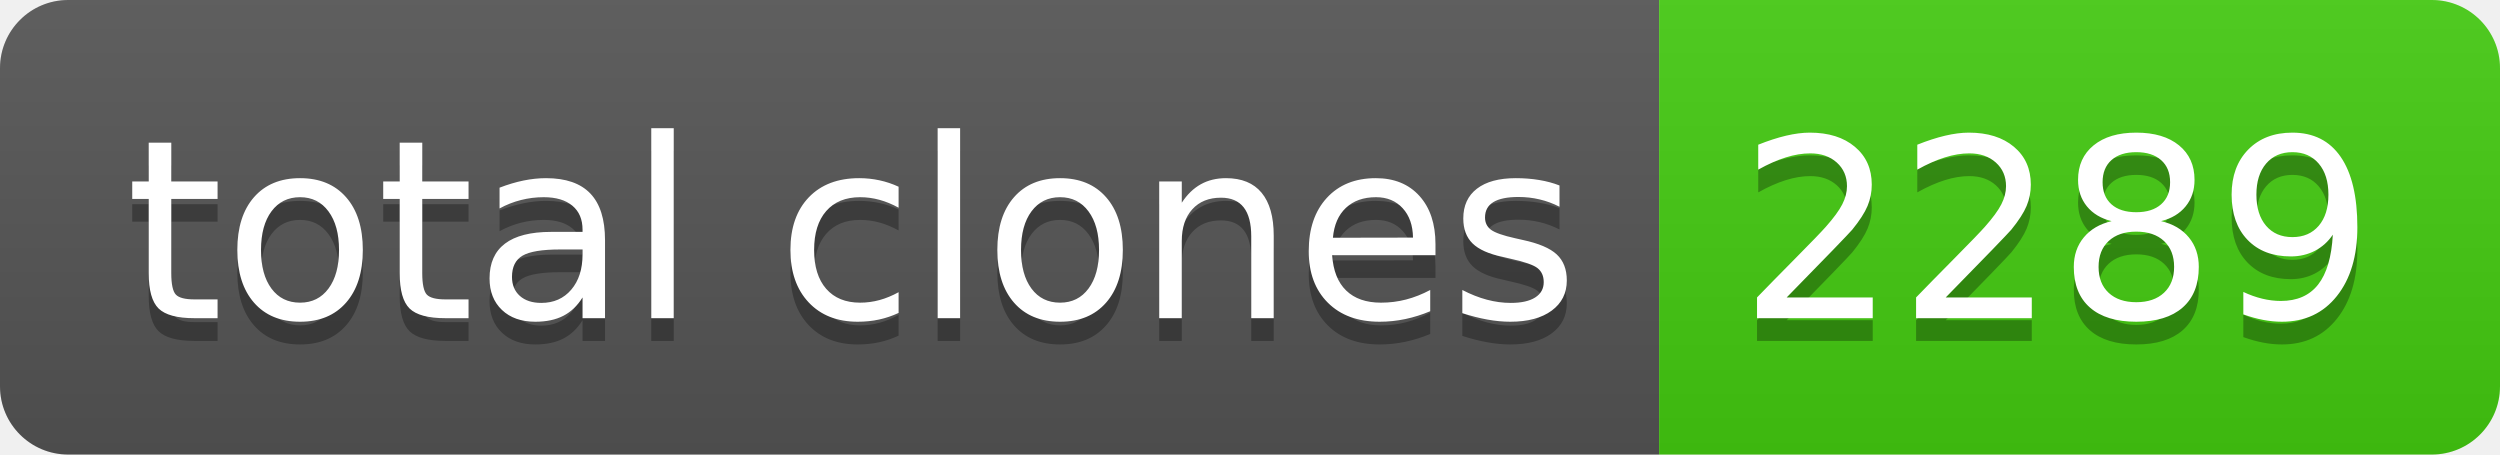
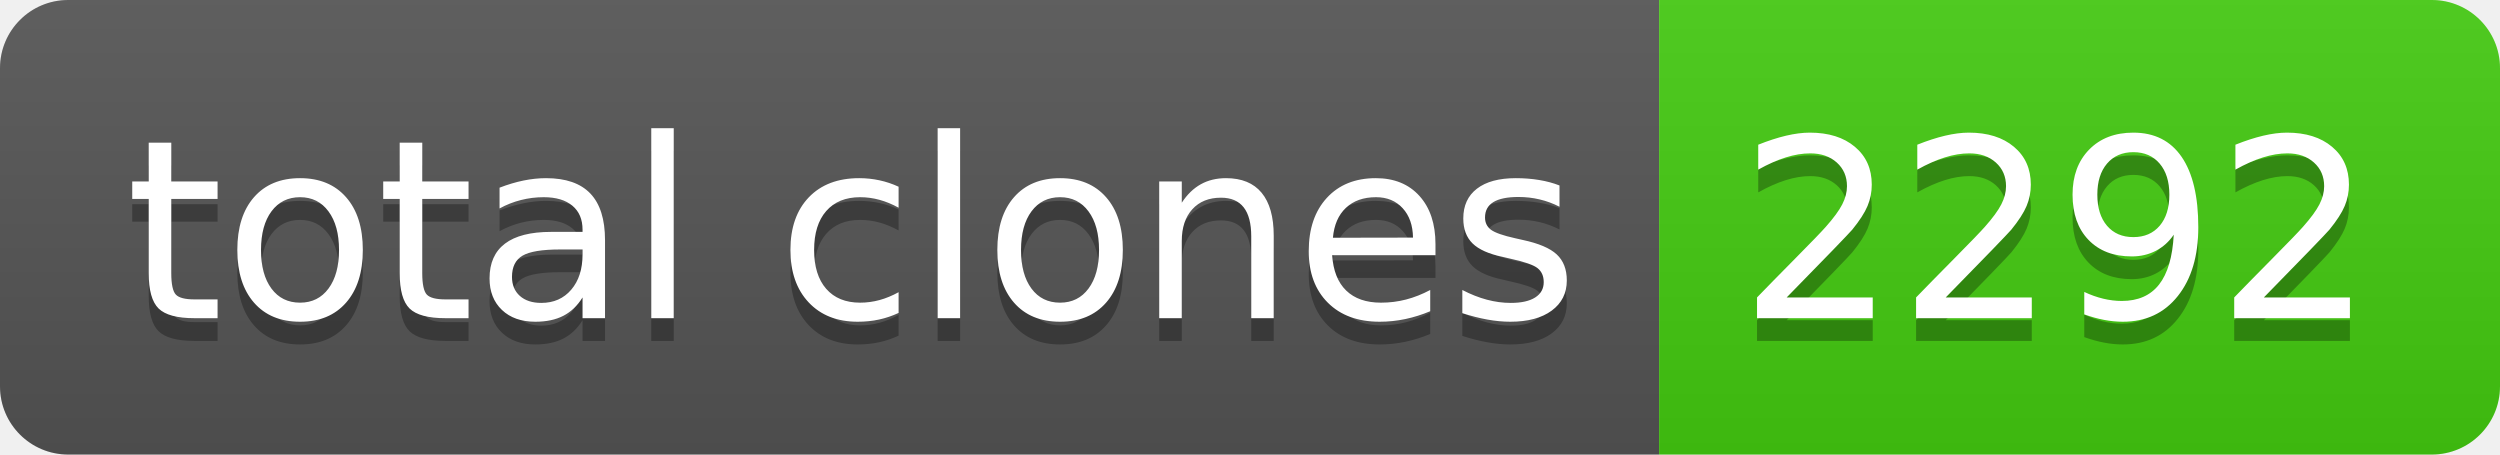
- <svg xmlns="http://www.w3.org/2000/svg" width="110" height="20" role="img" aria-label="total clones: 2289">
+ <svg xmlns="http://www.w3.org/2000/svg" width="110" height="20" role="img" aria-label="total clones: 2292">
  <linearGradient id="s" x2="0" y2="100%">
    <stop offset="0" stop-color="#bbb" stop-opacity=".1" />
    <stop offset="1" stop-opacity=".1" />
  </linearGradient>
  <clipPath id="r">
    <rect width="110" height="20" rx="3" fill="#fff" />
  </clipPath>
  <g clip-path="url(#r)">
    <rect width="73" height="20" fill="#555" />
    <rect x="73" width="37" height="20" fill="#4c1" />
    <rect width="110" height="20" fill="url(#s)" />
  </g>
  <g fill="#fff" text-anchor="middle" font-family="Verdana,Geneva,DejaVu Sans,sans-serif" text-rendering="geometricPrecision" font-size="110">
    <text aria-hidden="true" x="375" y="150" fill="#010101" fill-opacity=".3" transform="scale(.1)" textLength="630">total clones</text>
    <text x="375" y="140" transform="scale(.1)" fill="#fff" textLength="630">total clones</text>
-     <text aria-hidden="true" x="905" y="150" fill="#010101" fill-opacity=".3" transform="scale(.1)" textLength="270">2289</text>
-     <text x="905" y="140" transform="scale(.1)" fill="#fff" textLength="270">2289</text>
+     <text aria-hidden="true" x="905" y="150" fill="#010101" fill-opacity=".3" transform="scale(.1)" textLength="270">2292</text>
+     <text x="905" y="140" transform="scale(.1)" fill="#fff" textLength="270">2292</text>
  </g>
</svg>
